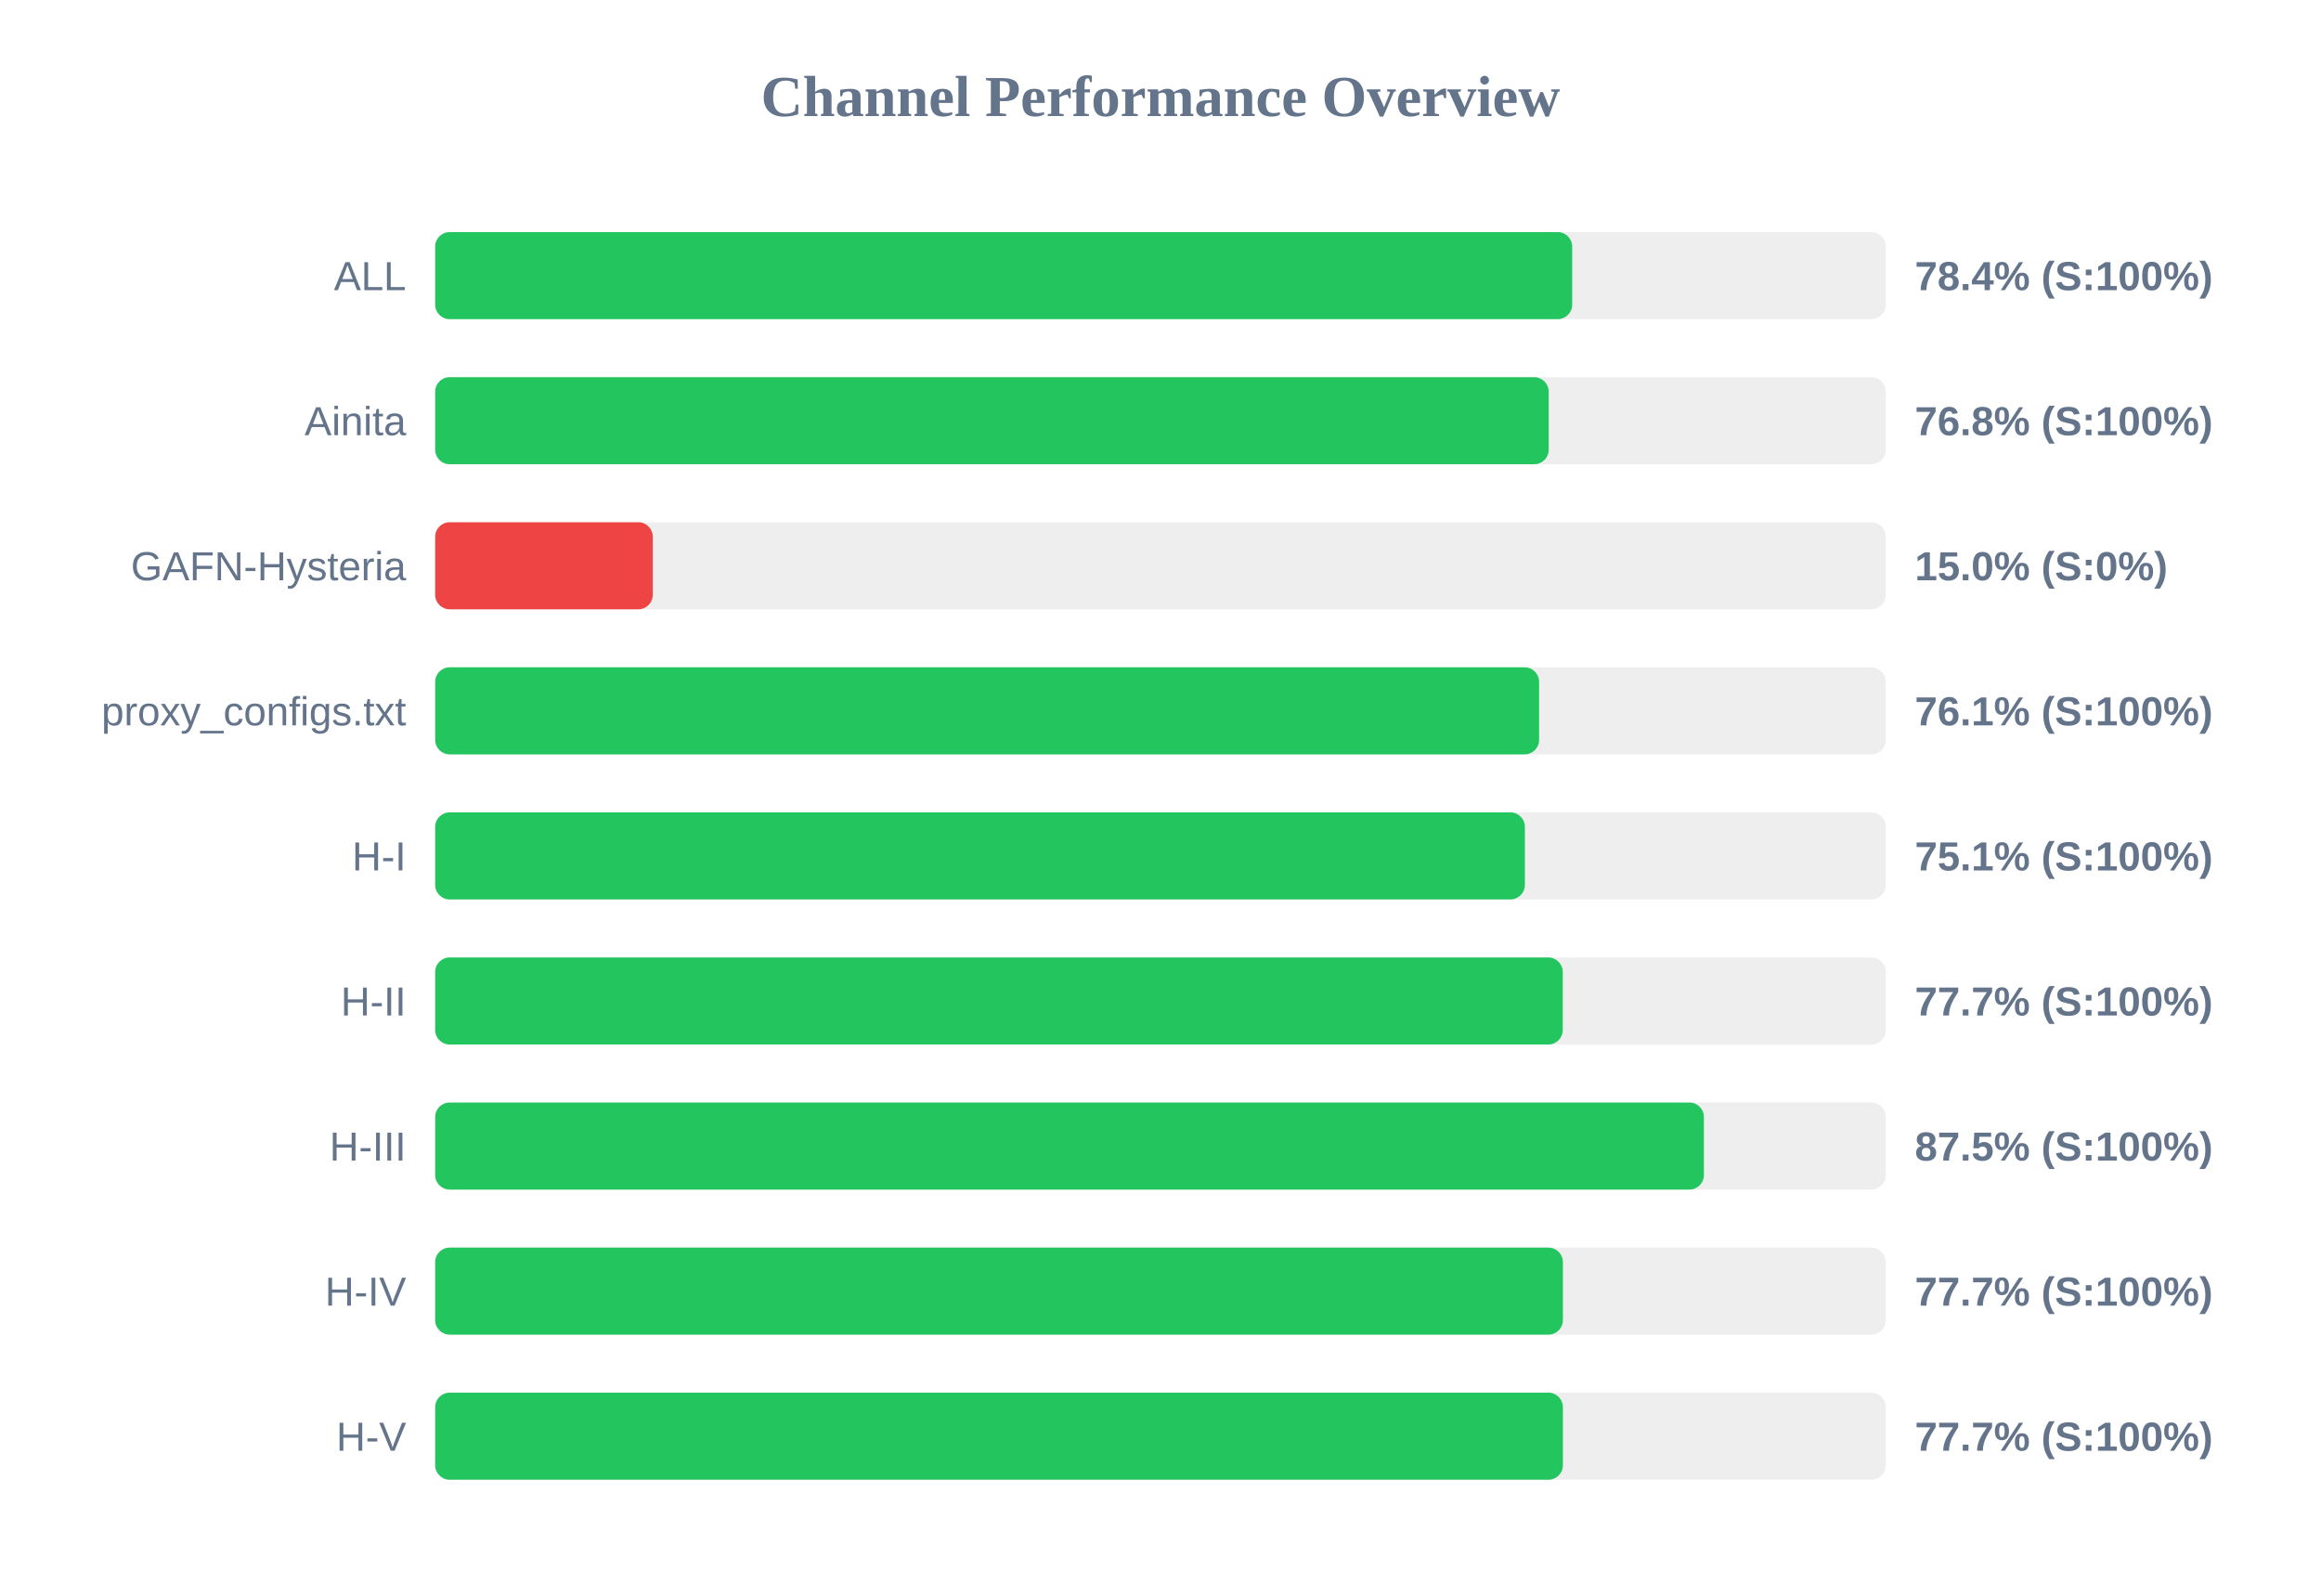
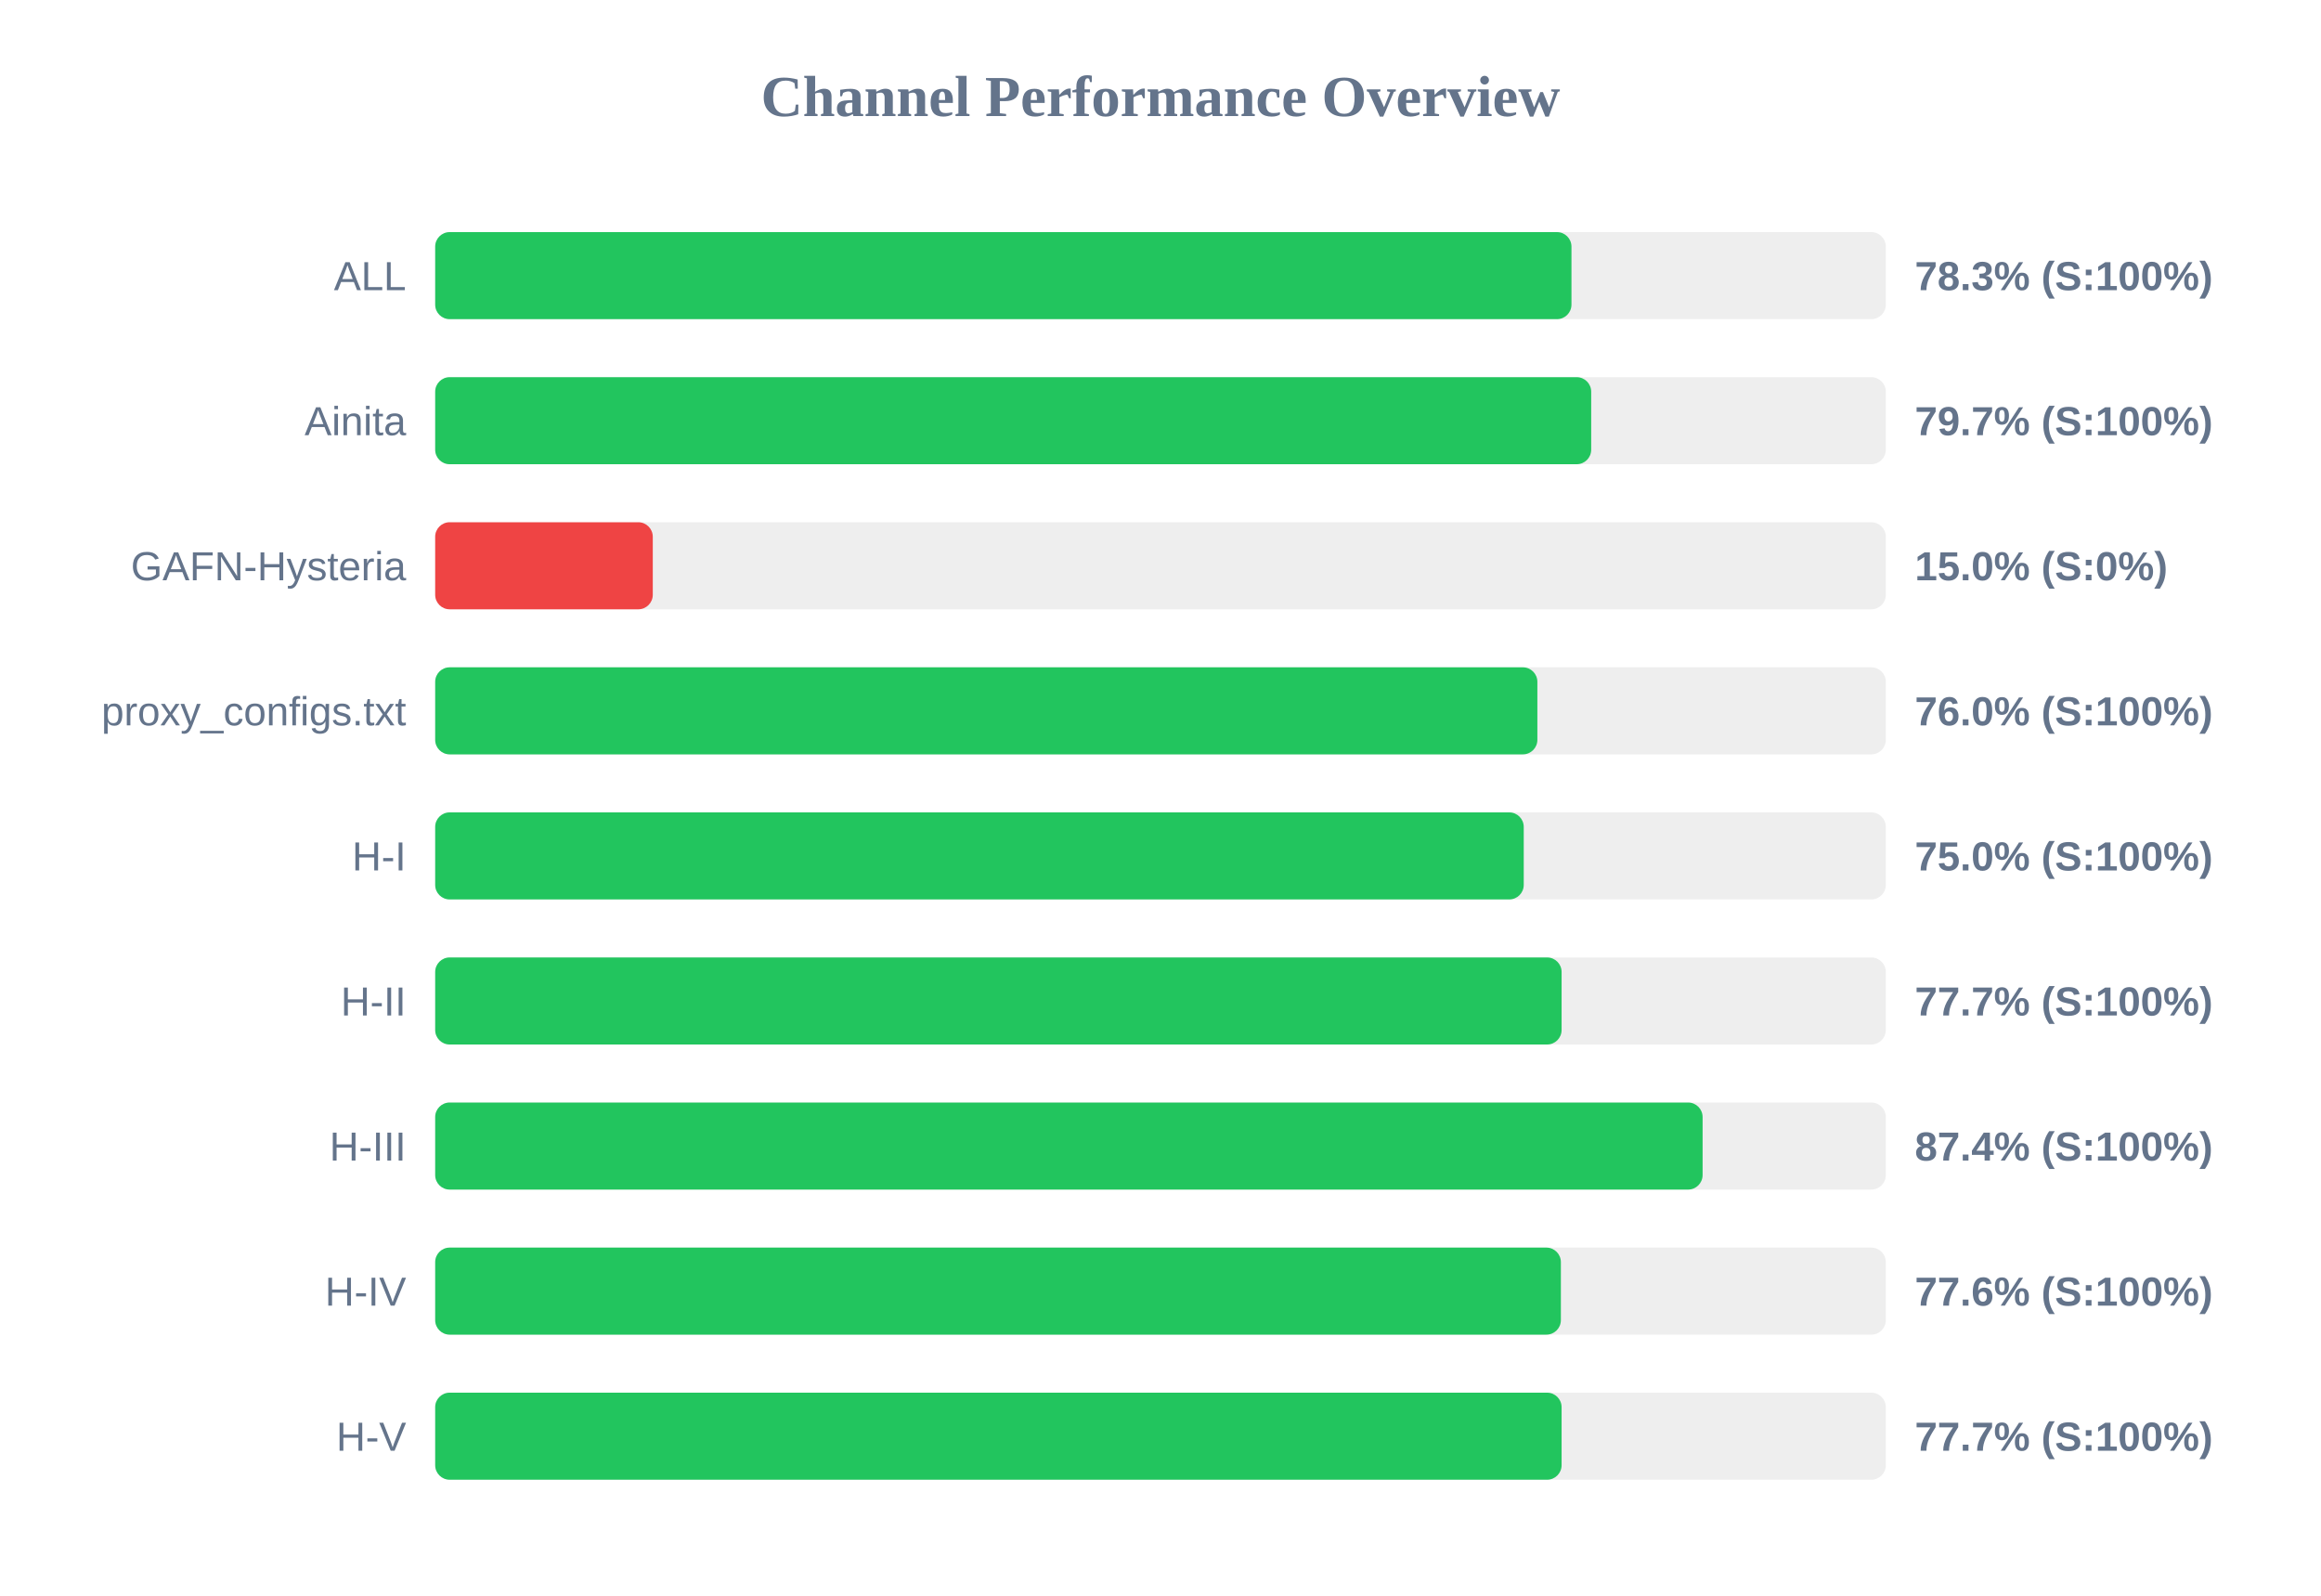
<svg xmlns="http://www.w3.org/2000/svg" width="800" height="550" version="1.1">
  <style>
        .row { font: 14px Arial; fill: #64748b; }
        .score { font: bold 14px Arial; fill: #64748b; }
    </style>
  <text x="400" y="40" text-anchor="middle" font-size="20px" font-weight="bold" fill="#64748b">Channel Performance Overview</text>
  <rect x="150" y="80" width="500" height="30" fill="#eee" rx="5" />
-   <rect x="150" y="80" width="391.9" height="30" fill="#22c55e" rx="5" />
+   <rect x="150" y="80" width="391.65" height="30" fill="#22c55e" rx="5" />
  <text x="140" y="100" text-anchor="end" class="row">ALL</text>
-   <text x="660" y="100" text-anchor="start" class="score">78.4% (S:100%)</text>
+   <text x="660" y="100" text-anchor="start" class="score">78.3% (S:100%)</text>
  <rect x="150" y="130" width="500" height="30" fill="#eee" rx="5" />
-   <rect x="150" y="130" width="383.8" height="30" fill="#22c55e" rx="5" />
+   <rect x="150" y="130" width="398.45" height="30" fill="#22c55e" rx="5" />
  <text x="140" y="150" text-anchor="end" class="row">Ainita</text>
-   <text x="660" y="150" text-anchor="start" class="score">76.8% (S:100%)</text>
+   <text x="660" y="150" text-anchor="start" class="score">79.7% (S:100%)</text>
  <rect x="150" y="180" width="500" height="30" fill="#eee" rx="5" />
  <rect x="150" y="180" width="75.0" height="30" fill="#ef4444" rx="5" />
  <text x="140" y="200" text-anchor="end" class="row">GAFN-Hysteria</text>
  <text x="660" y="200" text-anchor="start" class="score">15.0% (S:0%)</text>
  <rect x="150" y="230" width="500" height="30" fill="#eee" rx="5" />
-   <rect x="150" y="230" width="380.5" height="30" fill="#22c55e" rx="5" />
+   <rect x="150" y="230" width="379.9" height="30" fill="#22c55e" rx="5" />
  <text x="140" y="250" text-anchor="end" class="row">proxy_configs.txt</text>
-   <text x="660" y="250" text-anchor="start" class="score">76.1% (S:100%)</text>
+   <text x="660" y="250" text-anchor="start" class="score">76.0% (S:100%)</text>
  <rect x="150" y="280" width="500" height="30" fill="#eee" rx="5" />
-   <rect x="150" y="280" width="375.6" height="30" fill="#22c55e" rx="5" />
+   <rect x="150" y="280" width="375.2" height="30" fill="#22c55e" rx="5" />
  <text x="140" y="300" text-anchor="end" class="row">H-I</text>
-   <text x="660" y="300" text-anchor="start" class="score">75.1% (S:100%)</text>
+   <text x="660" y="300" text-anchor="start" class="score">75.0% (S:100%)</text>
  <rect x="150" y="330" width="500" height="30" fill="#eee" rx="5" />
-   <rect x="150" y="330" width="388.65" height="30" fill="#22c55e" rx="5" />
+   <rect x="150" y="330" width="388.25" height="30" fill="#22c55e" rx="5" />
  <text x="140" y="350" text-anchor="end" class="row">H-II</text>
  <text x="660" y="350" text-anchor="start" class="score">77.7% (S:100%)</text>
  <rect x="150" y="380" width="500" height="30" fill="#eee" rx="5" />
-   <rect x="150" y="380" width="437.3" height="30" fill="#22c55e" rx="5" />
+   <rect x="150" y="380" width="436.85" height="30" fill="#22c55e" rx="5" />
  <text x="140" y="400" text-anchor="end" class="row">H-III</text>
-   <text x="660" y="400" text-anchor="start" class="score">87.5% (S:100%)</text>
+   <text x="660" y="400" text-anchor="start" class="score">87.4% (S:100%)</text>
  <rect x="150" y="430" width="500" height="30" fill="#eee" rx="5" />
-   <rect x="150" y="430" width="388.7" height="30" fill="#22c55e" rx="5" />
+   <rect x="150" y="430" width="388.0" height="30" fill="#22c55e" rx="5" />
  <text x="140" y="450" text-anchor="end" class="row">H-IV</text>
-   <text x="660" y="450" text-anchor="start" class="score">77.7% (S:100%)</text>
+   <text x="660" y="450" text-anchor="start" class="score">77.6% (S:100%)</text>
  <rect x="150" y="480" width="500" height="30" fill="#eee" rx="5" />
-   <rect x="150" y="480" width="388.7" height="30" fill="#22c55e" rx="5" />
+   <rect x="150" y="480" width="388.25" height="30" fill="#22c55e" rx="5" />
  <text x="140" y="500" text-anchor="end" class="row">H-V</text>
  <text x="660" y="500" text-anchor="start" class="score">77.7% (S:100%)</text>
</svg>
